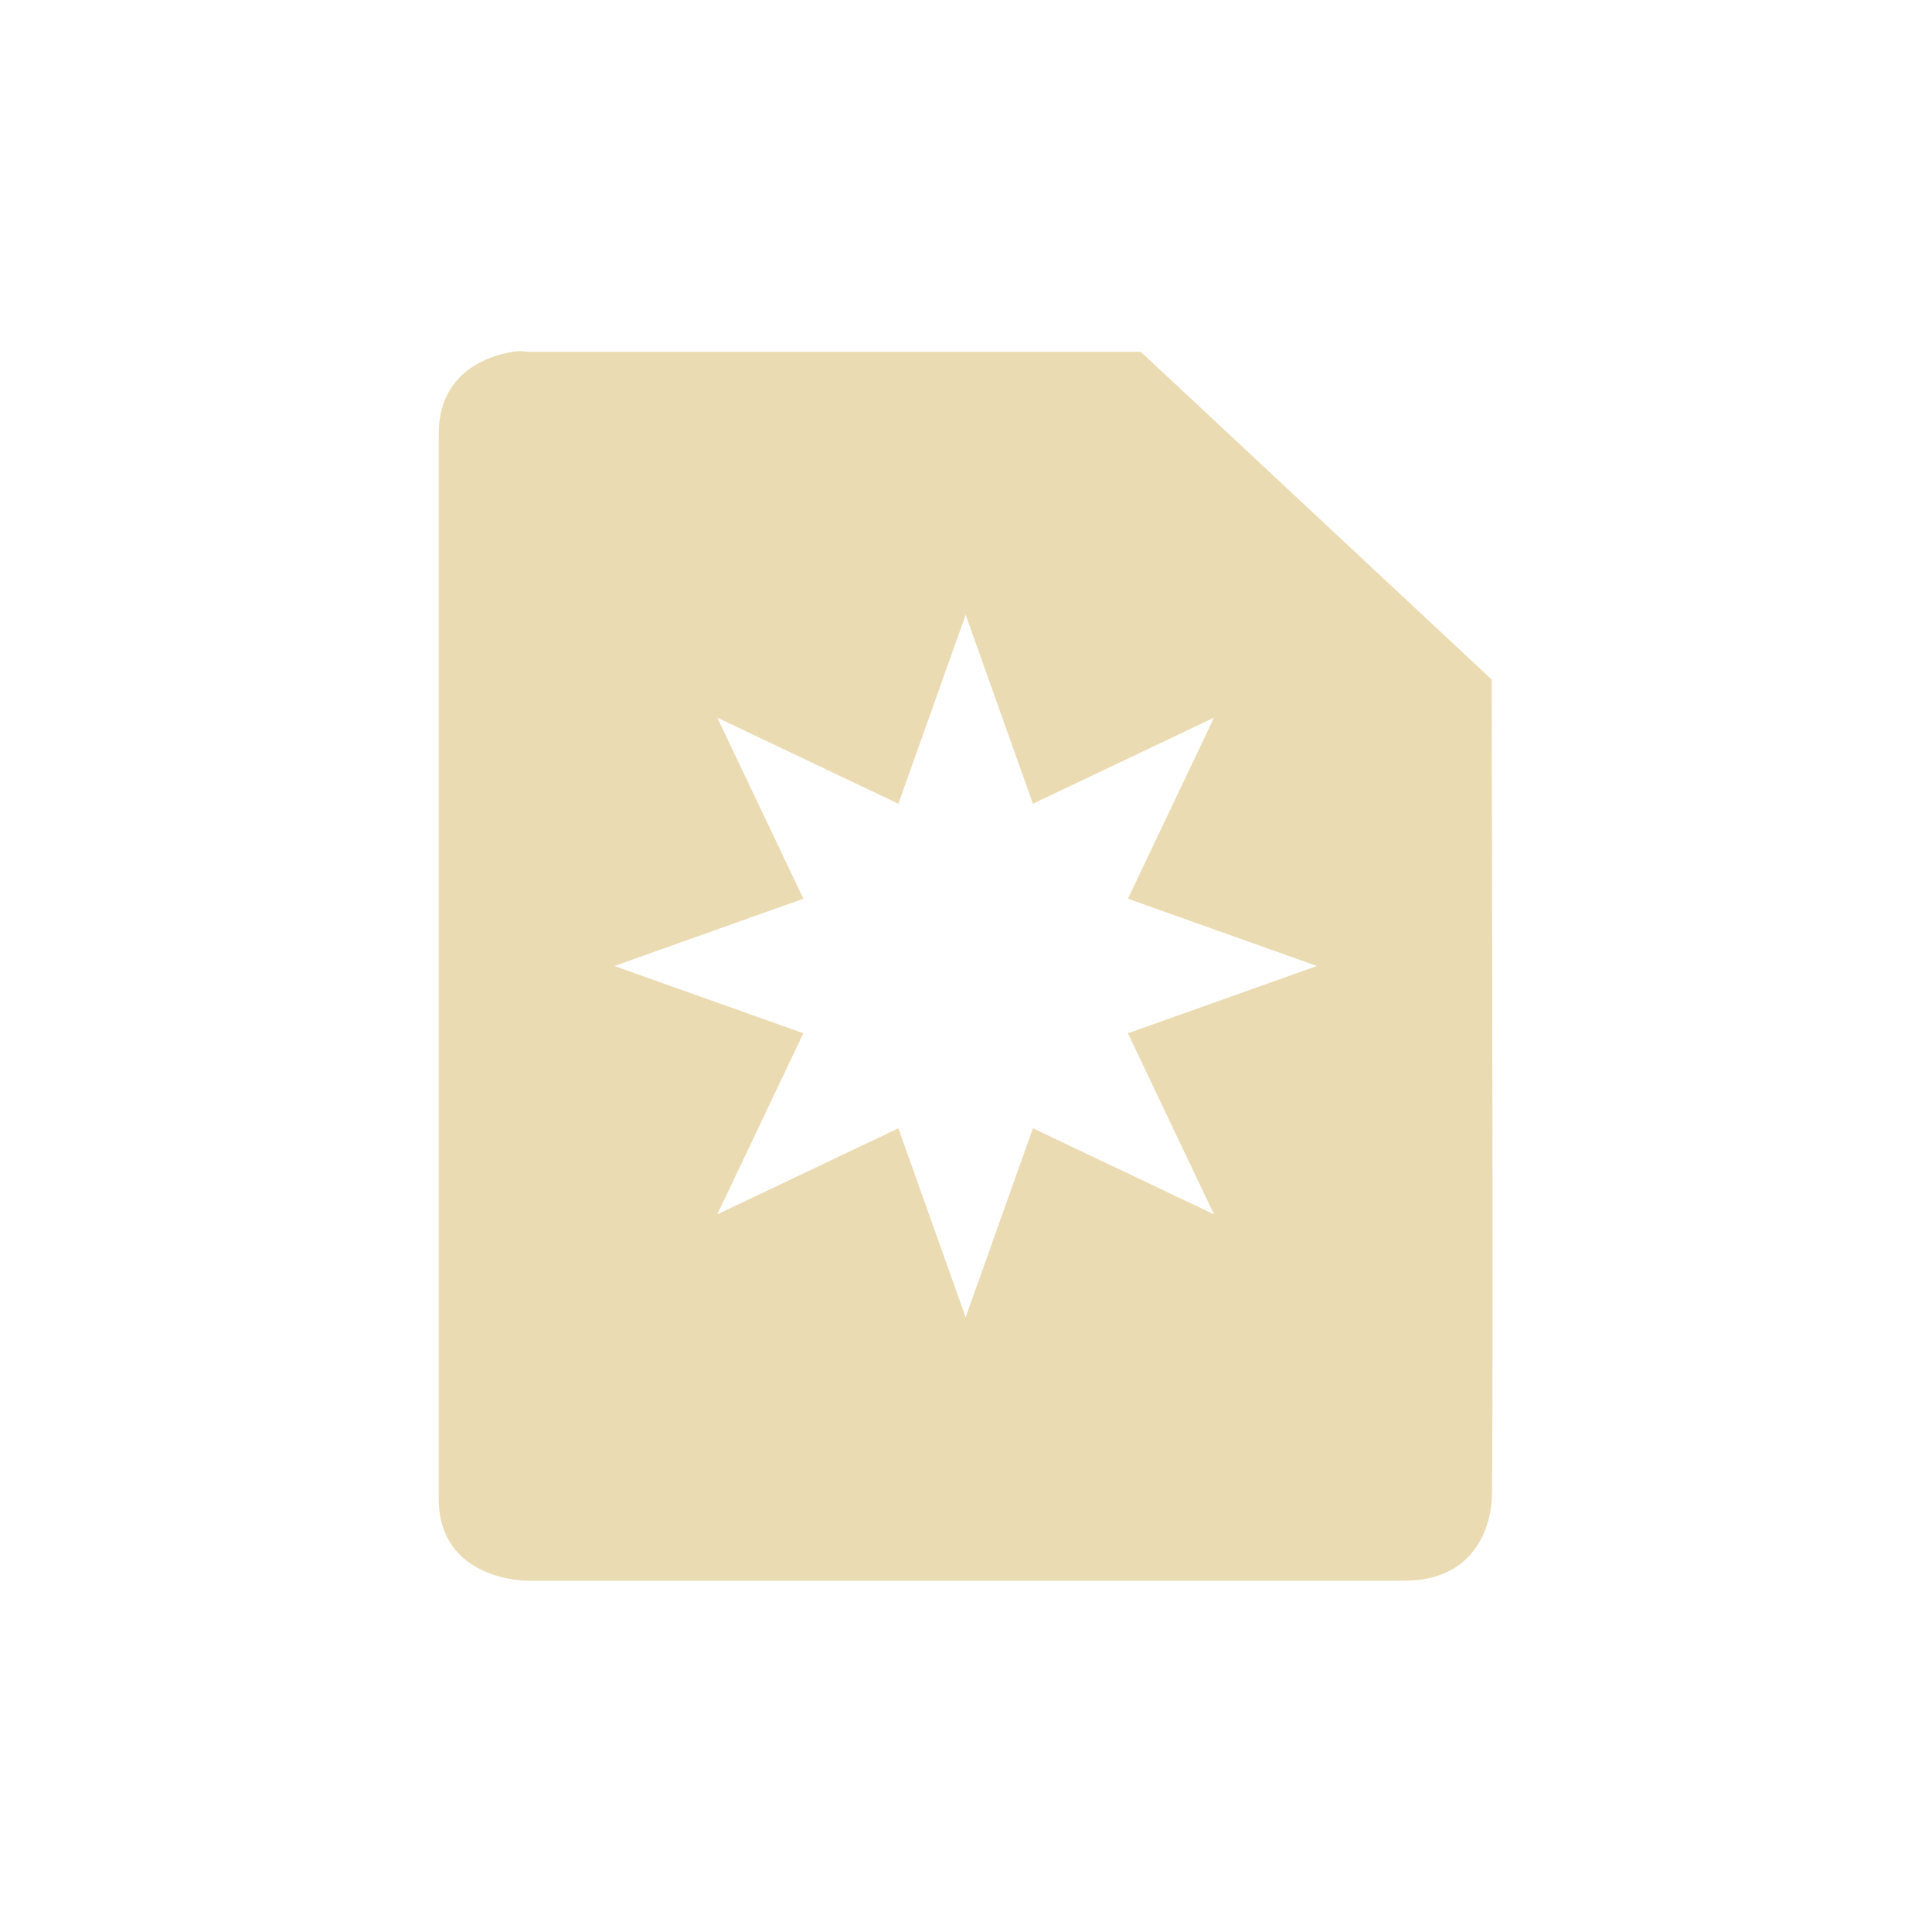
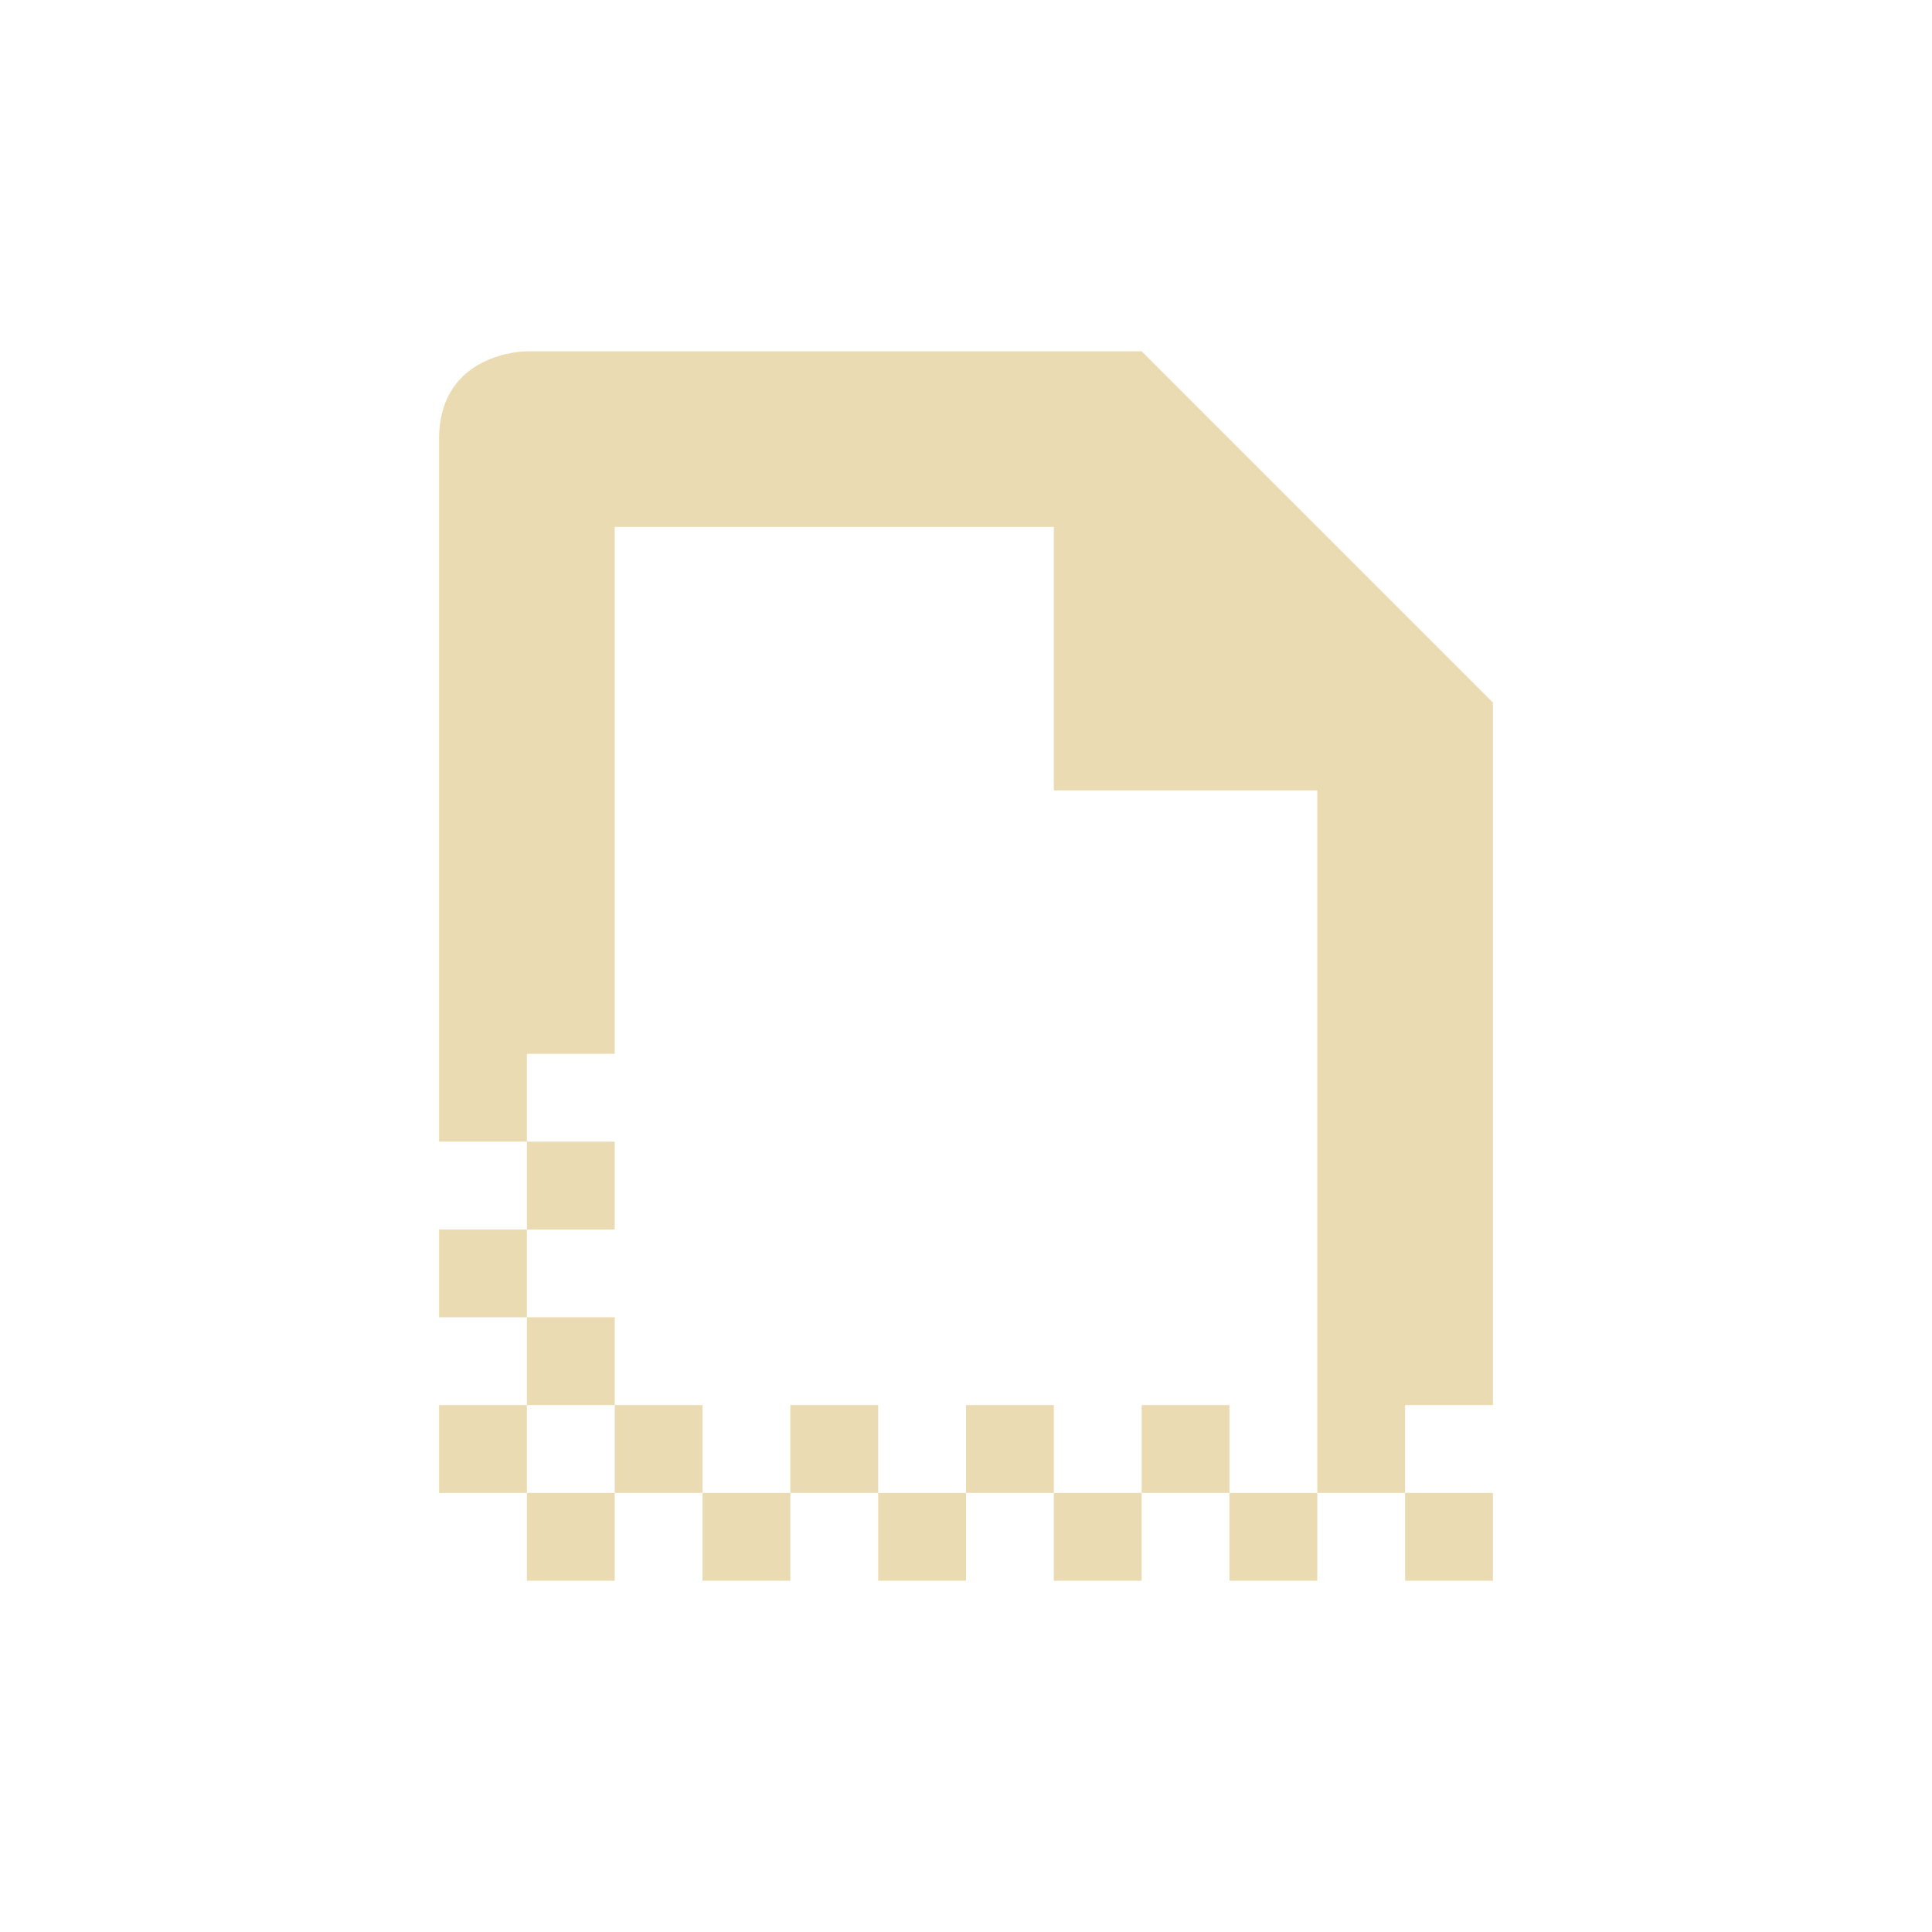
- <svg xmlns="http://www.w3.org/2000/svg" width="22" height="22" viewBox="0 0 22 22">
+ <svg xmlns="http://www.w3.org/2000/svg" width="22" height="22" version="1.1">
  <defs>
-     <style id="current-color-scheme" type="text/css">
-    .ColorScheme-Text { color:#ebdbb2; } .ColorScheme-Highlight { color:#458588; }
-   </style>
+     <style type="text/css">.ColorScheme-Text { color:#ebdbb2; } .ColorScheme-Highlight { color:#458588; }</style>
  </defs>
-   <path style="fill:currentColor" class="ColorScheme-Text" d="M 2.84 1.006 C 2.559 1.05 1.996 1.24 1.996 1.939 L 1.996 14.066 C 1.996 14.999 2.996 15 2.996 15 L 12.986 15 C 13.986 15 13.986 14.066 13.986 14.066 C 14.005 14.023 13.991 7.114 13.986 4.738 L 9.99 1.006 L 2.996 1.006 C 2.996 1.006 2.934 0.991 2.84 1.006 z M 7.996 4 L 8.762 6.152 L 10.824 5.172 L 9.844 7.234 L 11.996 8 L 9.844 8.766 L 10.824 10.828 L 8.762 9.848 L 7.996 12 L 7.23 9.848 L 5.168 10.828 L 6.148 8.766 L 3.996 8 L 6.148 7.234 L 5.168 5.172 L 7.23 6.152 L 7.996 4 z" transform="translate(3 3)" />
+   <path class="ColorScheme-Text" d="m6 4s-1 0-1 1v8h1v-1h1v-6h5v3h3v8h1v-1h1v-8l-4-4zm10 13v1h1v-1zm-1 0h-1v1h1zm-1 0v-1h-1v1zm-1 0h-1v1h1zm-1 0v-1h-1v1zm-1 0h-1v1h1zm-1 0v-1h-1v1zm-1 0h-1v1h1zm-1 0v-1h-1v1zm-1 0h-1v1h1zm-1 0v-1h-1v1zm0-1h1v-1h-1zm0-1v-1h-1v1zm0-1h1v-1h-1z" fill="currentColor" />
</svg>
